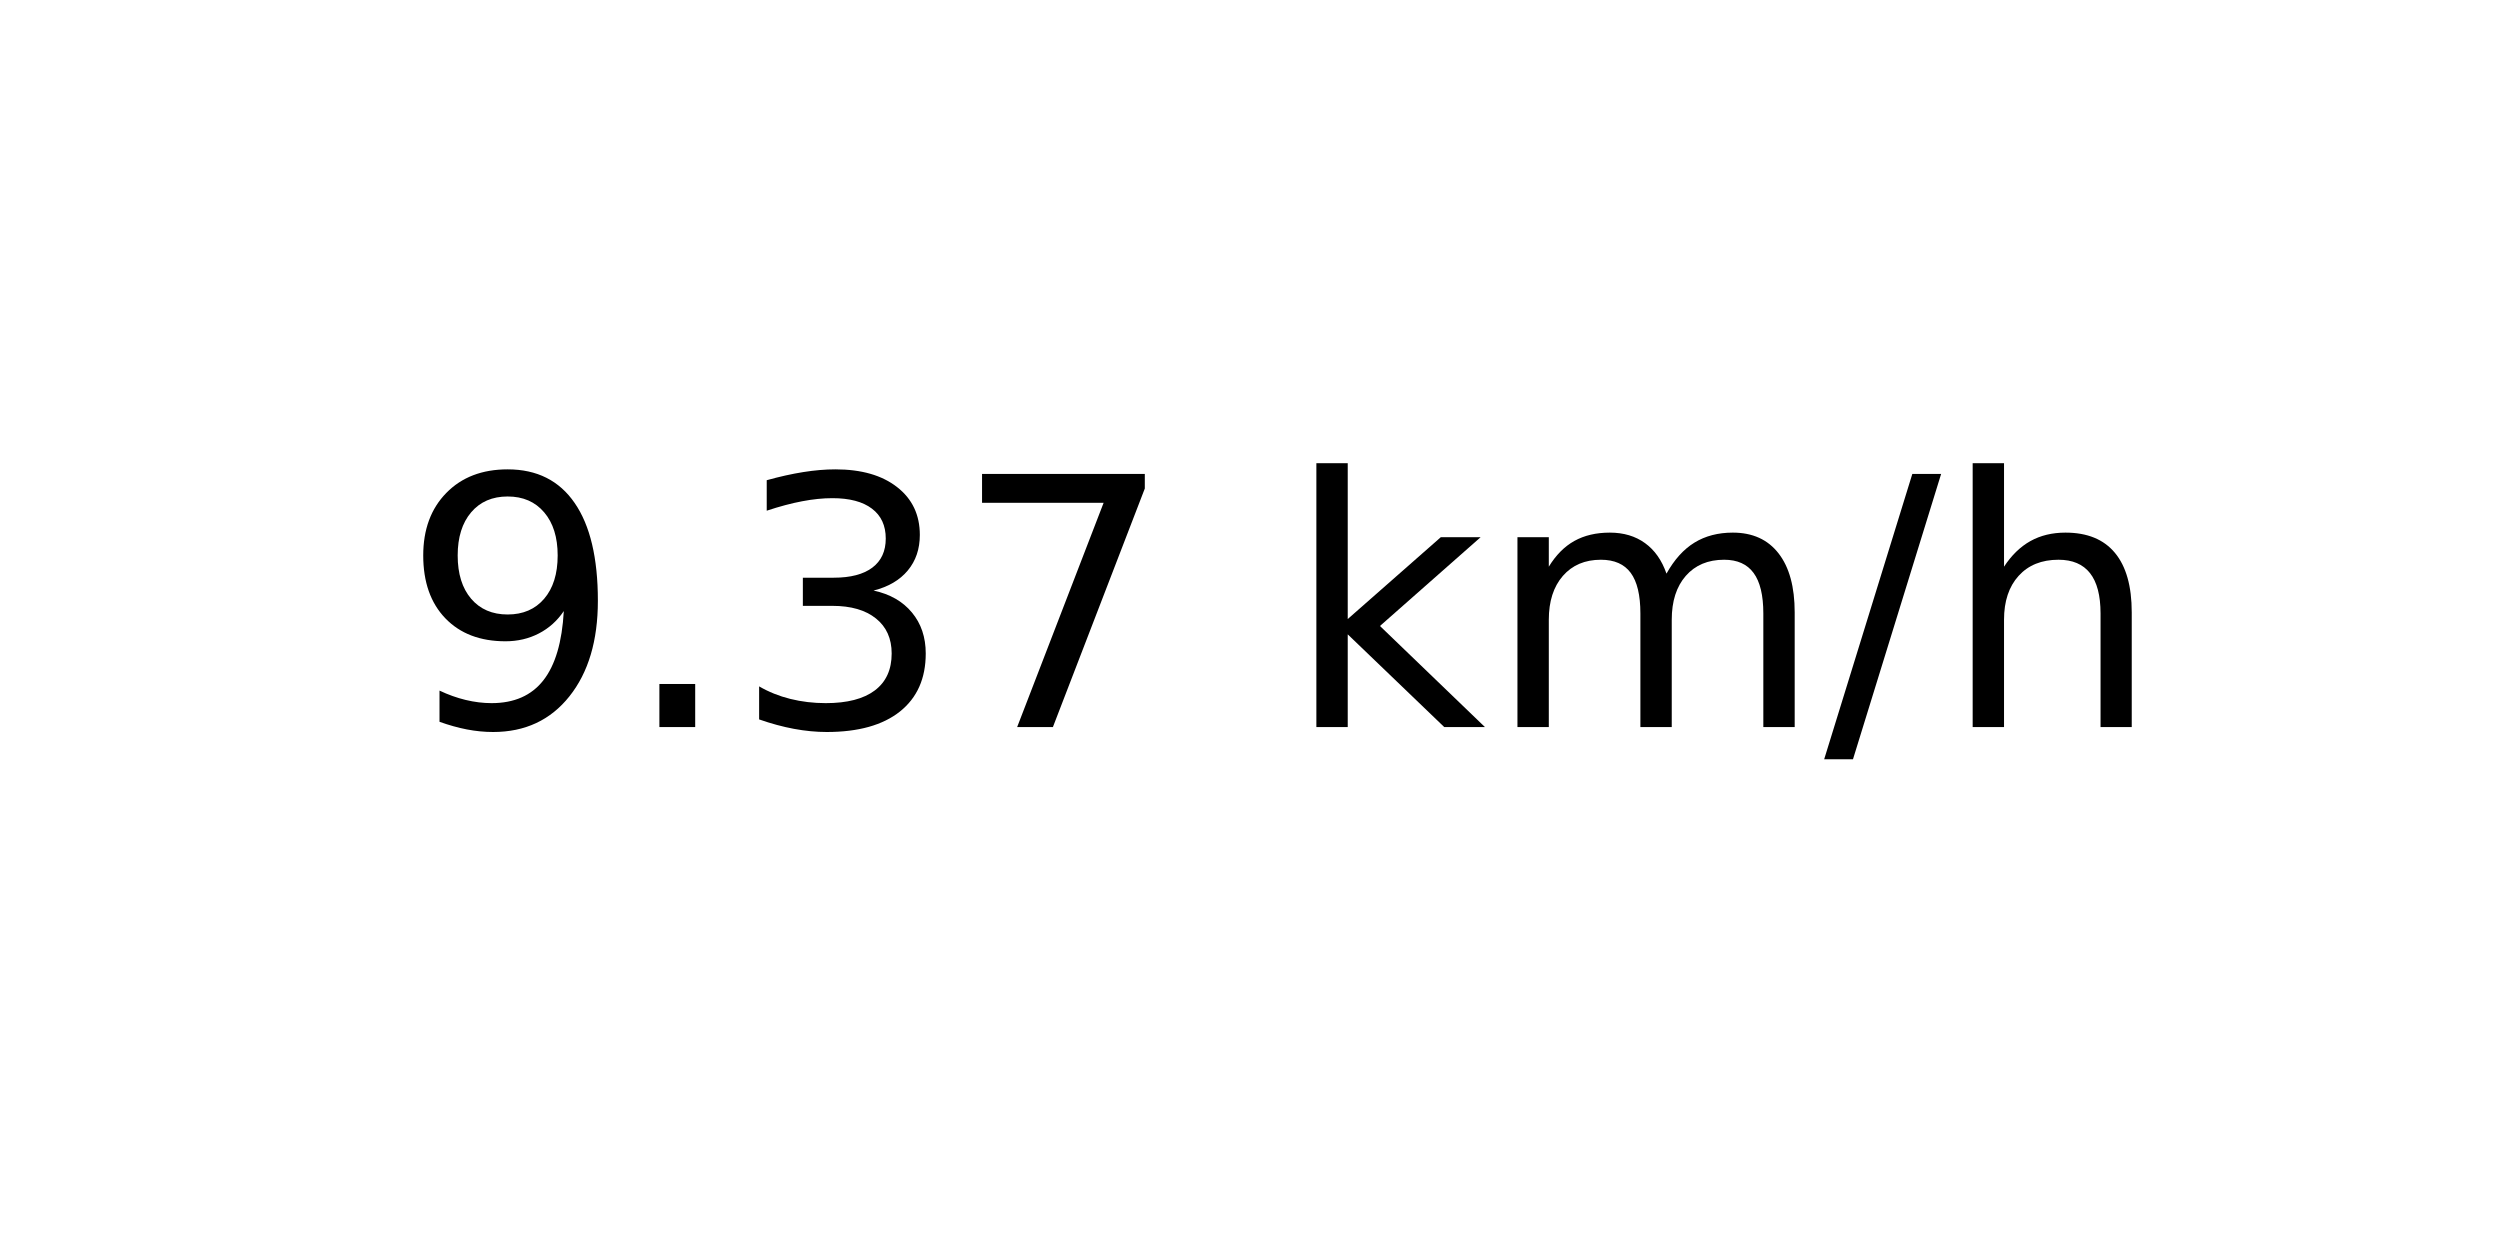
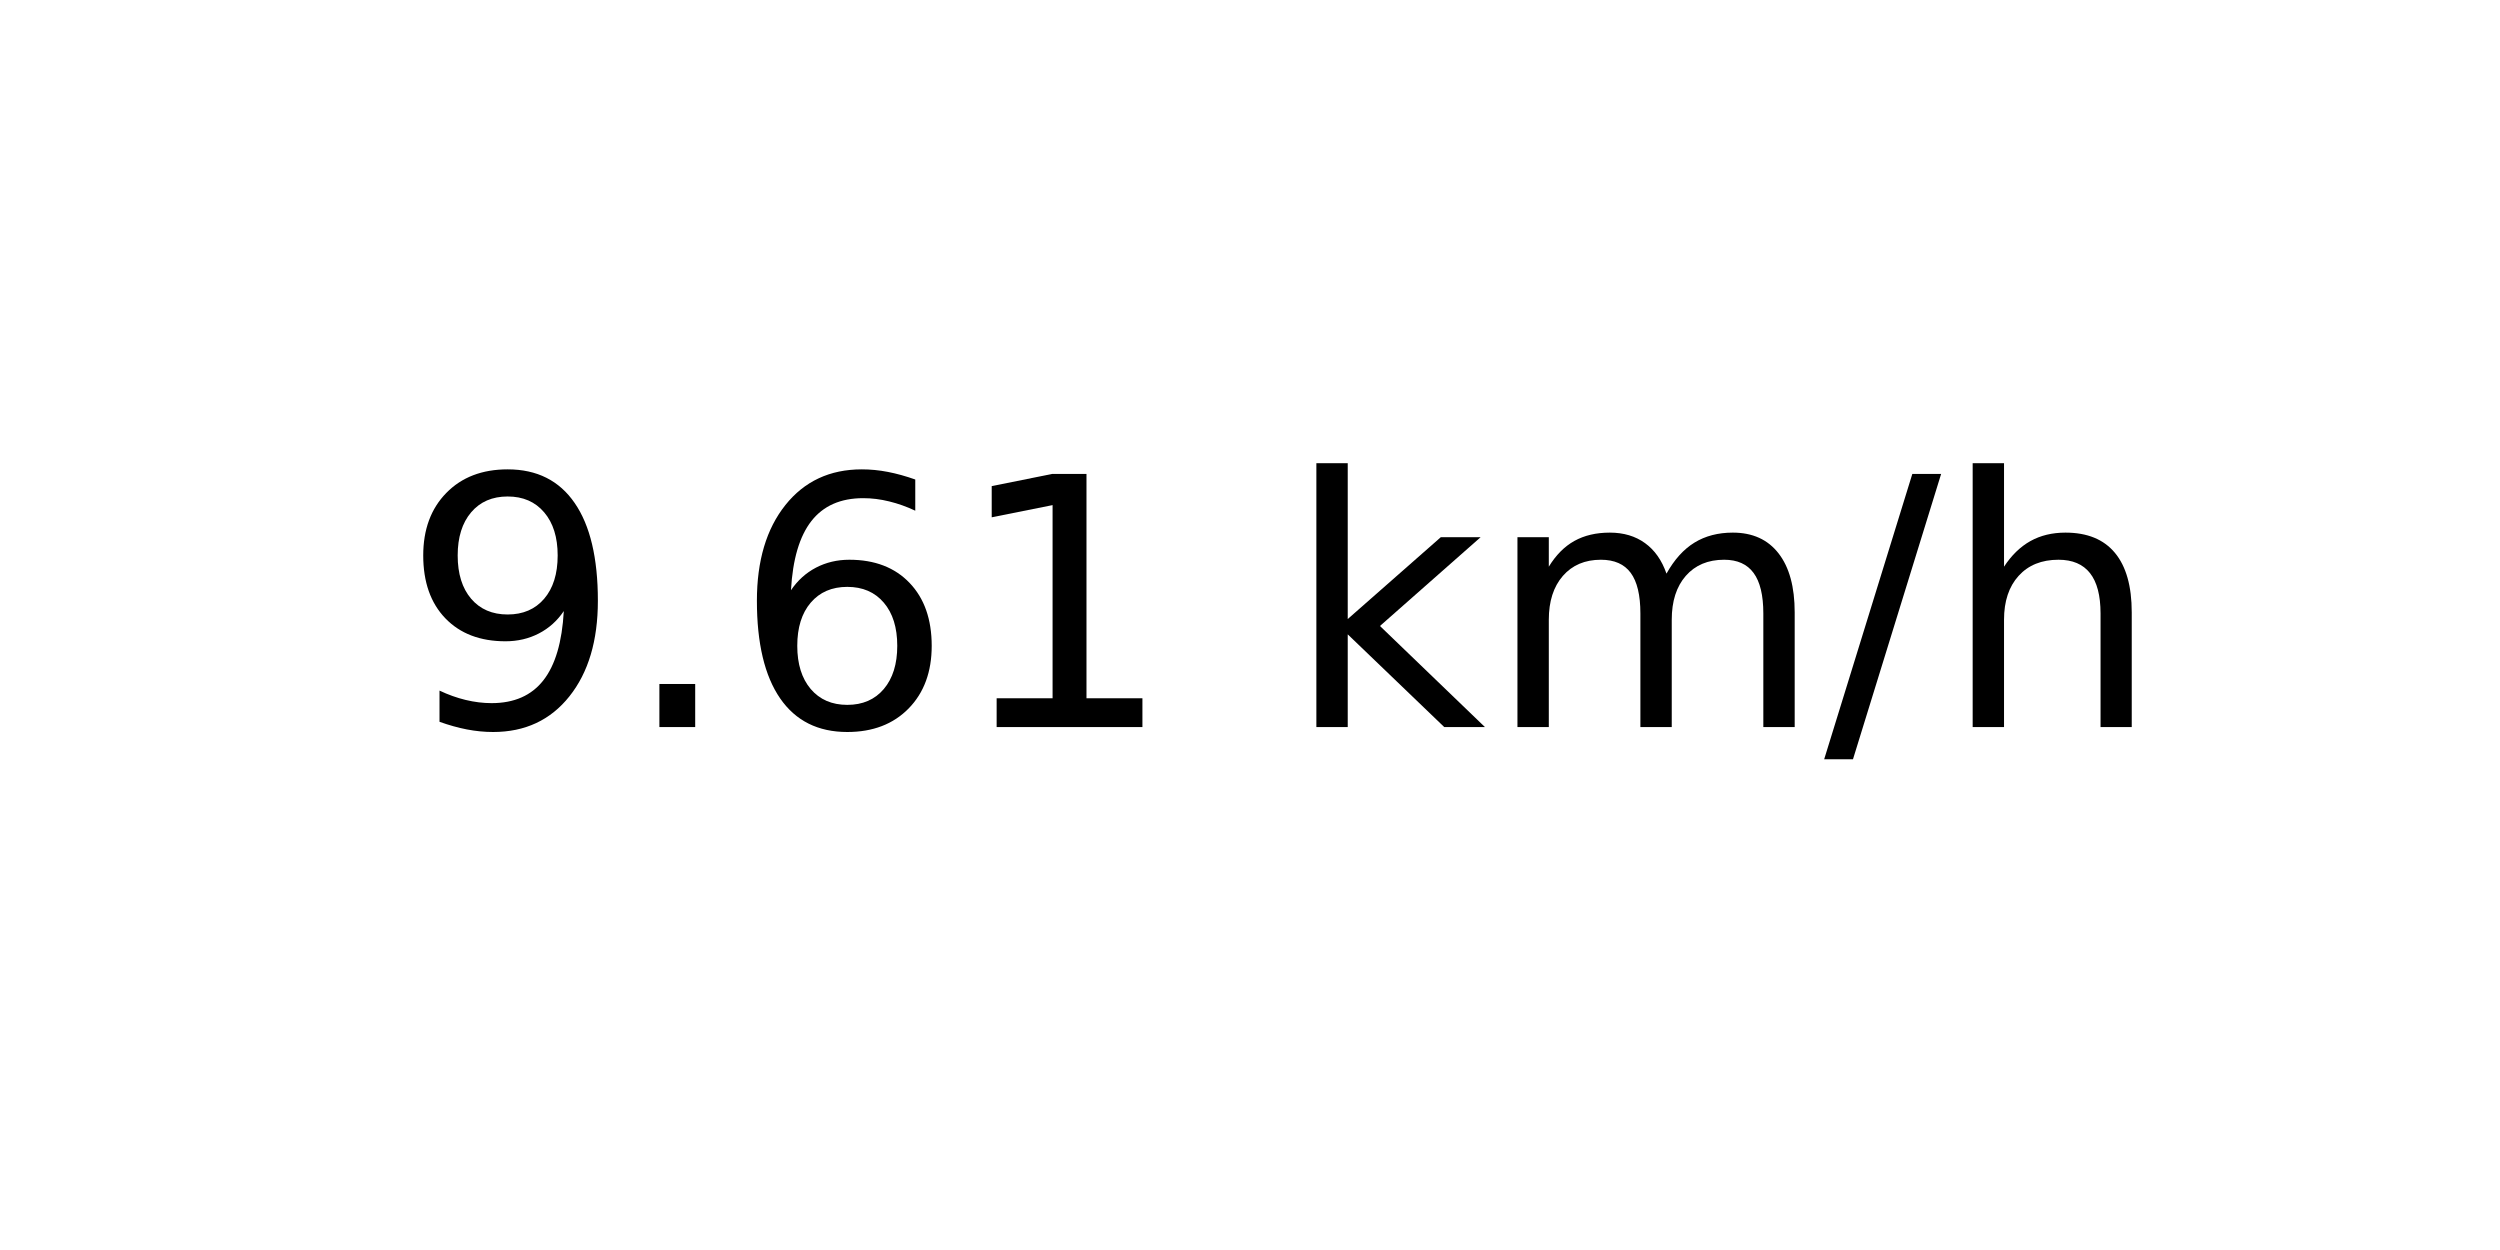
<svg xmlns="http://www.w3.org/2000/svg" xmlns:xlink="http://www.w3.org/1999/xlink" width="72pt" height="36pt" viewBox="0 0 72 36" version="1.1">
  <defs>
    <style type="text/css">*{stroke-linejoin: round; stroke-linecap: butt}</style>
  </defs>
  <g id="figure_1">
    <g id="axes_1">
      <g id="text_1">
        <g transform="translate(11.55937 20.93937) scale(0.1 -0.1)">
          <defs>
            <path id="DejaVuSans-39" d="M 703 97  L 703 672  Q 941 559 1184 500  Q 1428 441 1663 441  Q 2288 441 2617 861  Q 2947 1281 2994 2138  Q 2813 1869 2534 1725  Q 2256 1581 1919 1581  Q 1219 1581 811 2004  Q 403 2428 403 3163  Q 403 3881 828 4315  Q 1253 4750 1959 4750  Q 2769 4750 3195 4129  Q 3622 3509 3622 2328  Q 3622 1225 3098 567  Q 2575 -91 1691 -91  Q 1453 -91 1209 -44  Q 966 3 703 97  z M 1959 2075  Q 2384 2075 2632 2365  Q 2881 2656 2881 3163  Q 2881 3666 2632 3958  Q 2384 4250 1959 4250  Q 1534 4250 1286 3958  Q 1038 3666 1038 3163  Q 1038 2656 1286 2365  Q 1534 2075 1959 2075  z " transform="scale(0.015625)" />
            <path id="DejaVuSans-2e" d="M 684 794  L 1344 794  L 1344 0  L 684 0  L 684 794  z " transform="scale(0.015625)" />
-             <path id="DejaVuSans-33" d="M 2597 2516  Q 3050 2419 3304 2112  Q 3559 1806 3559 1356  Q 3559 666 3084 287  Q 2609 -91 1734 -91  Q 1441 -91 1130 -33  Q 819 25 488 141  L 488 750  Q 750 597 1062 519  Q 1375 441 1716 441  Q 2309 441 2620 675  Q 2931 909 2931 1356  Q 2931 1769 2642 2001  Q 2353 2234 1838 2234  L 1294 2234  L 1294 2753  L 1863 2753  Q 2328 2753 2575 2939  Q 2822 3125 2822 3475  Q 2822 3834 2567 4026  Q 2313 4219 1838 4219  Q 1578 4219 1281 4162  Q 984 4106 628 3988  L 628 4550  Q 988 4650 1302 4700  Q 1616 4750 1894 4750  Q 2613 4750 3031 4423  Q 3450 4097 3450 3541  Q 3450 3153 3228 2886  Q 3006 2619 2597 2516  z " transform="scale(0.015625)" />
-             <path id="DejaVuSans-37" d="M 525 4666  L 3525 4666  L 3525 4397  L 1831 0  L 1172 0  L 2766 4134  L 525 4134  L 525 4666  z " transform="scale(0.015625)" />
+             <path id="DejaVuSans-36" d="M 2113 2584  Q 1688 2584 1439 2293  Q 1191 2003 1191 1497  Q 1191 994 1439 701  Q 1688 409 2113 409  Q 2538 409 2786 701  Q 3034 994 3034 1497  Q 3034 2003 2786 2293  Q 2538 2584 2113 2584  z M 3366 4563  L 3366 3988  Q 3128 4100 2886 4159  Q 2644 4219 2406 4219  Q 1781 4219 1451 3797  Q 1122 3375 1075 2522  Q 1259 2794 1537 2939  Q 1816 3084 2150 3084  Q 2853 3084 3261 2657  Q 3669 2231 3669 1497  Q 3669 778 3244 343  Q 2819 -91 2113 -91  Q 1303 -91 875 529  Q 447 1150 447 2328  Q 447 3434 972 4092  Q 1497 4750 2381 4750  Q 2619 4750 2861 4703  Q 3103 4656 3366 4563  z " transform="scale(0.015625)" />
+             <path id="DejaVuSans-31" d="M 794 531  L 1825 531  L 1825 4091  L 703 3866  L 703 4441  L 1819 4666  L 2450 4666  L 2450 531  L 3481 531  L 3481 0  L 794 0  L 794 531  z " transform="scale(0.015625)" />
            <path id="DejaVuSans-20" transform="scale(0.015625)" />
            <path id="DejaVuSans-6b" d="M 581 4863  L 1159 4863  L 1159 1991  L 2875 3500  L 3609 3500  L 1753 1863  L 3688 0  L 2938 0  L 1159 1709  L 1159 0  L 581 0  L 581 4863  z " transform="scale(0.015625)" />
            <path id="DejaVuSans-6d" d="M 3328 2828  Q 3544 3216 3844 3400  Q 4144 3584 4550 3584  Q 5097 3584 5394 3201  Q 5691 2819 5691 2113  L 5691 0  L 5113 0  L 5113 2094  Q 5113 2597 4934 2840  Q 4756 3084 4391 3084  Q 3944 3084 3684 2787  Q 3425 2491 3425 1978  L 3425 0  L 2847 0  L 2847 2094  Q 2847 2600 2669 2842  Q 2491 3084 2119 3084  Q 1678 3084 1418 2786  Q 1159 2488 1159 1978  L 1159 0  L 581 0  L 581 3500  L 1159 3500  L 1159 2956  Q 1356 3278 1631 3431  Q 1906 3584 2284 3584  Q 2666 3584 2933 3390  Q 3200 3197 3328 2828  z " transform="scale(0.015625)" />
            <path id="DejaVuSans-2f" d="M 1625 4666  L 2156 4666  L 531 -594  L 0 -594  L 1625 4666  z " transform="scale(0.015625)" />
            <path id="DejaVuSans-68" d="M 3513 2113  L 3513 0  L 2938 0  L 2938 2094  Q 2938 2591 2744 2837  Q 2550 3084 2163 3084  Q 1697 3084 1428 2787  Q 1159 2491 1159 1978  L 1159 0  L 581 0  L 581 4863  L 1159 4863  L 1159 2956  Q 1366 3272 1645 3428  Q 1925 3584 2291 3584  Q 2894 3584 3203 3211  Q 3513 2838 3513 2113  z " transform="scale(0.015625)" />
          </defs>
          <use xlink:href="#DejaVuSans-39" />
          <use xlink:href="#DejaVuSans-2e" x="63.623" />
-           <use xlink:href="#DejaVuSans-33" x="95.41" />
-           <use xlink:href="#DejaVuSans-37" x="159.033" />
+           <use xlink:href="#DejaVuSans-36" x="95.41" />
+           <use xlink:href="#DejaVuSans-31" x="159.033" />
          <use xlink:href="#DejaVuSans-20" x="222.656" />
          <use xlink:href="#DejaVuSans-6b" x="254.443" />
          <use xlink:href="#DejaVuSans-6d" x="312.354" />
          <use xlink:href="#DejaVuSans-2f" x="409.766" />
          <use xlink:href="#DejaVuSans-68" x="443.457" />
        </g>
      </g>
    </g>
  </g>
</svg>
